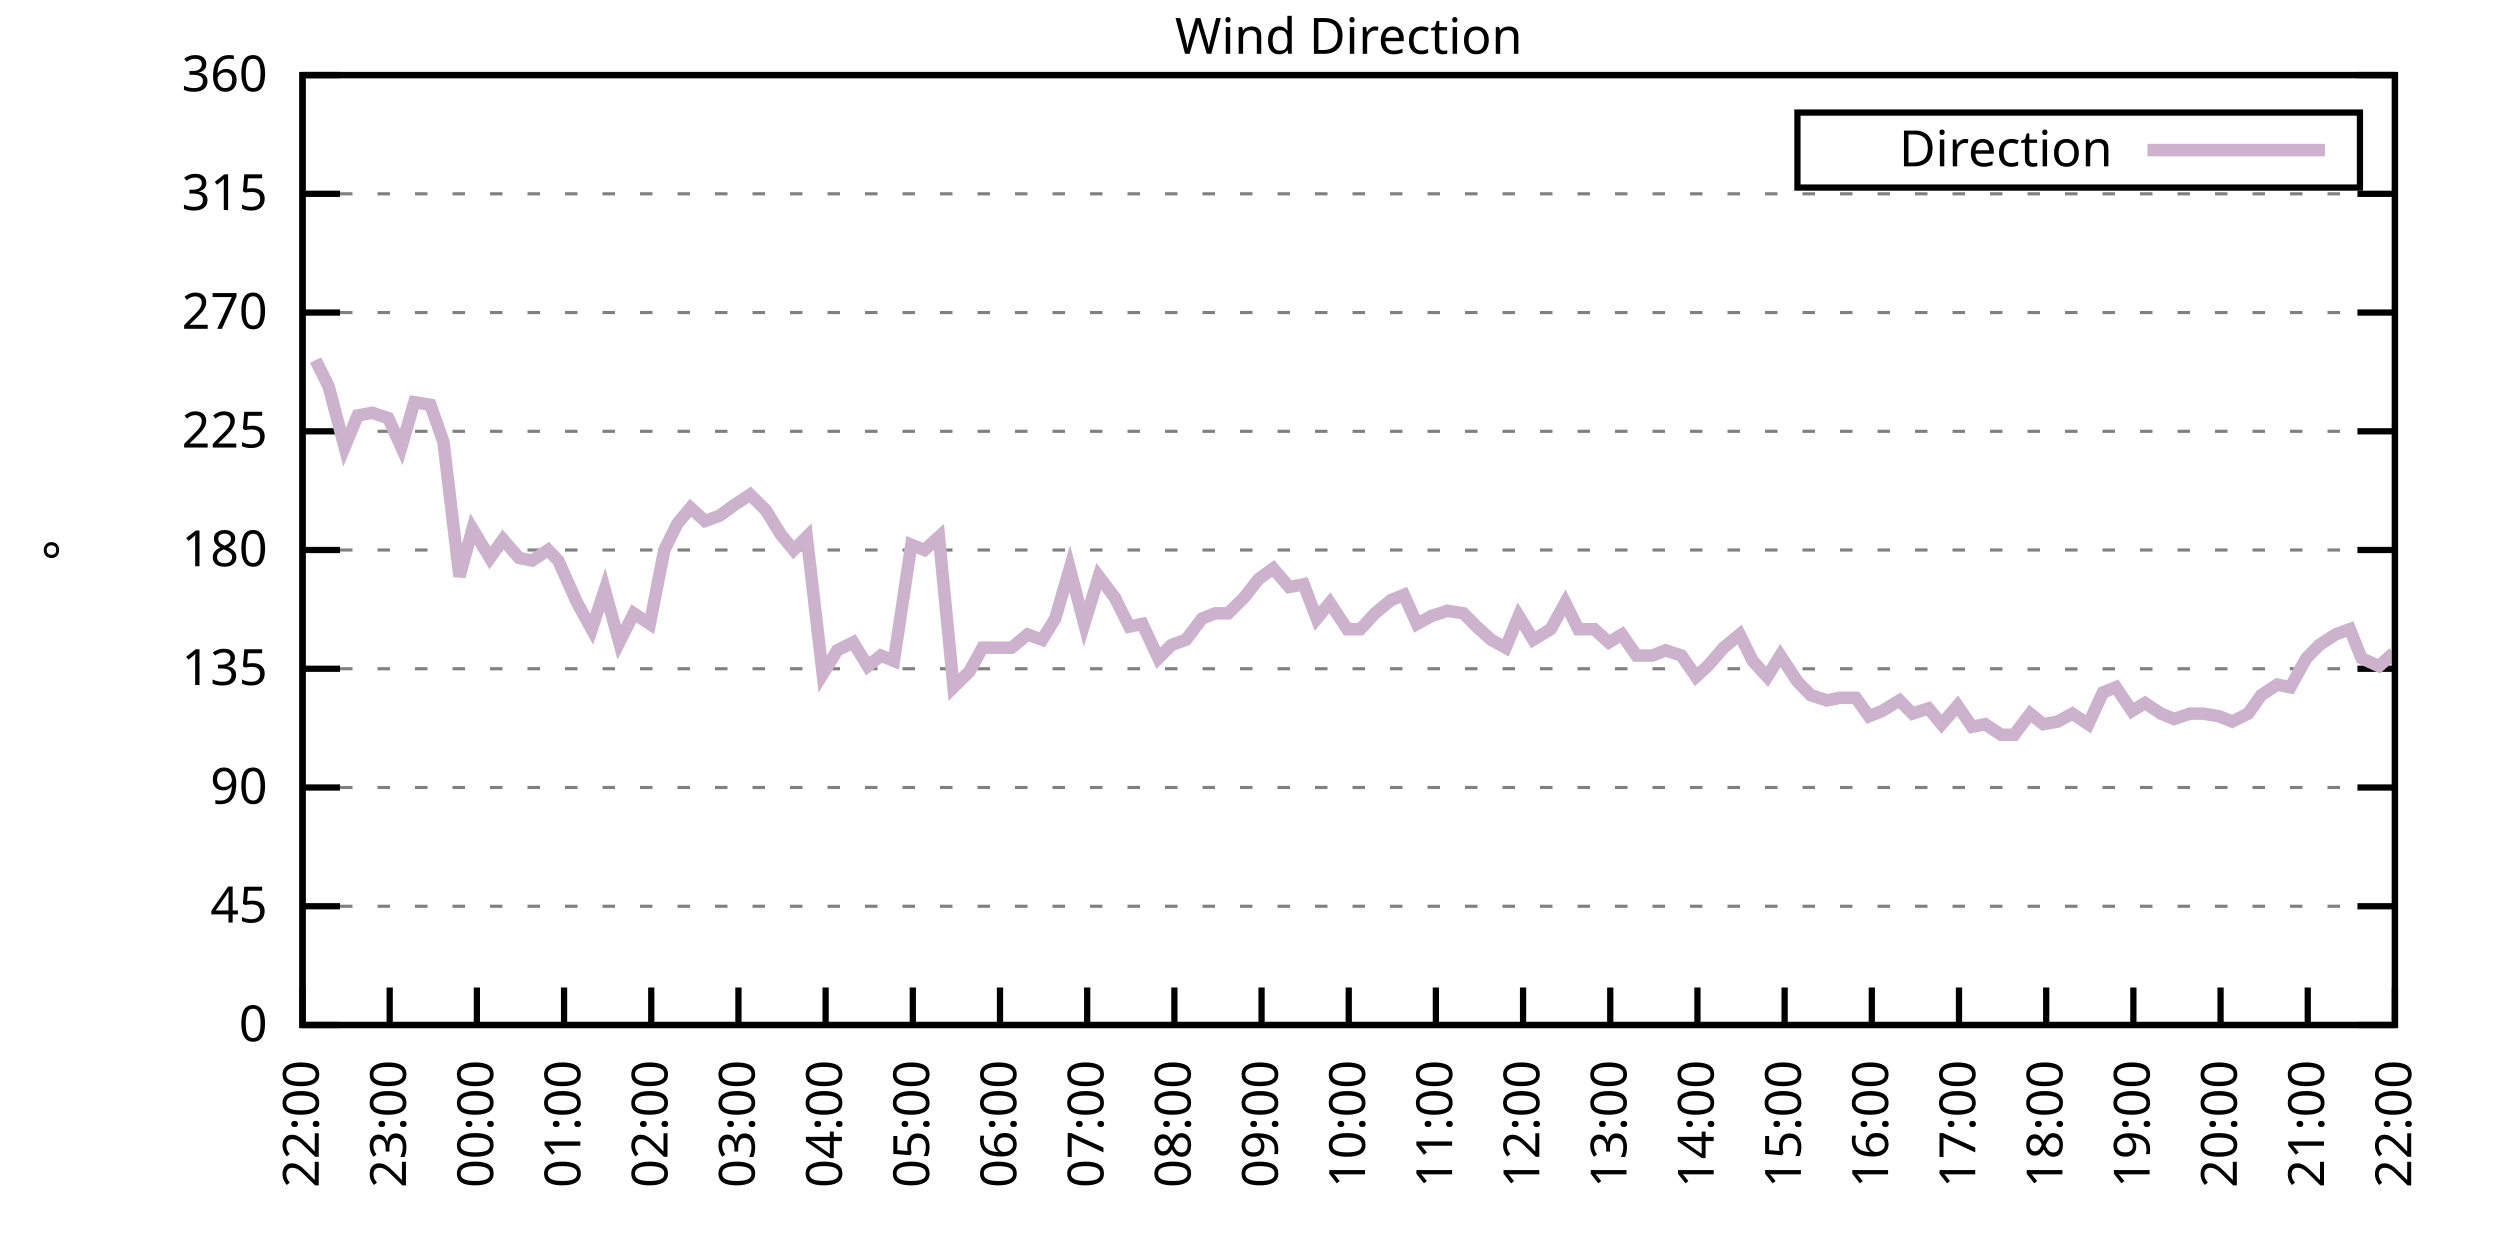
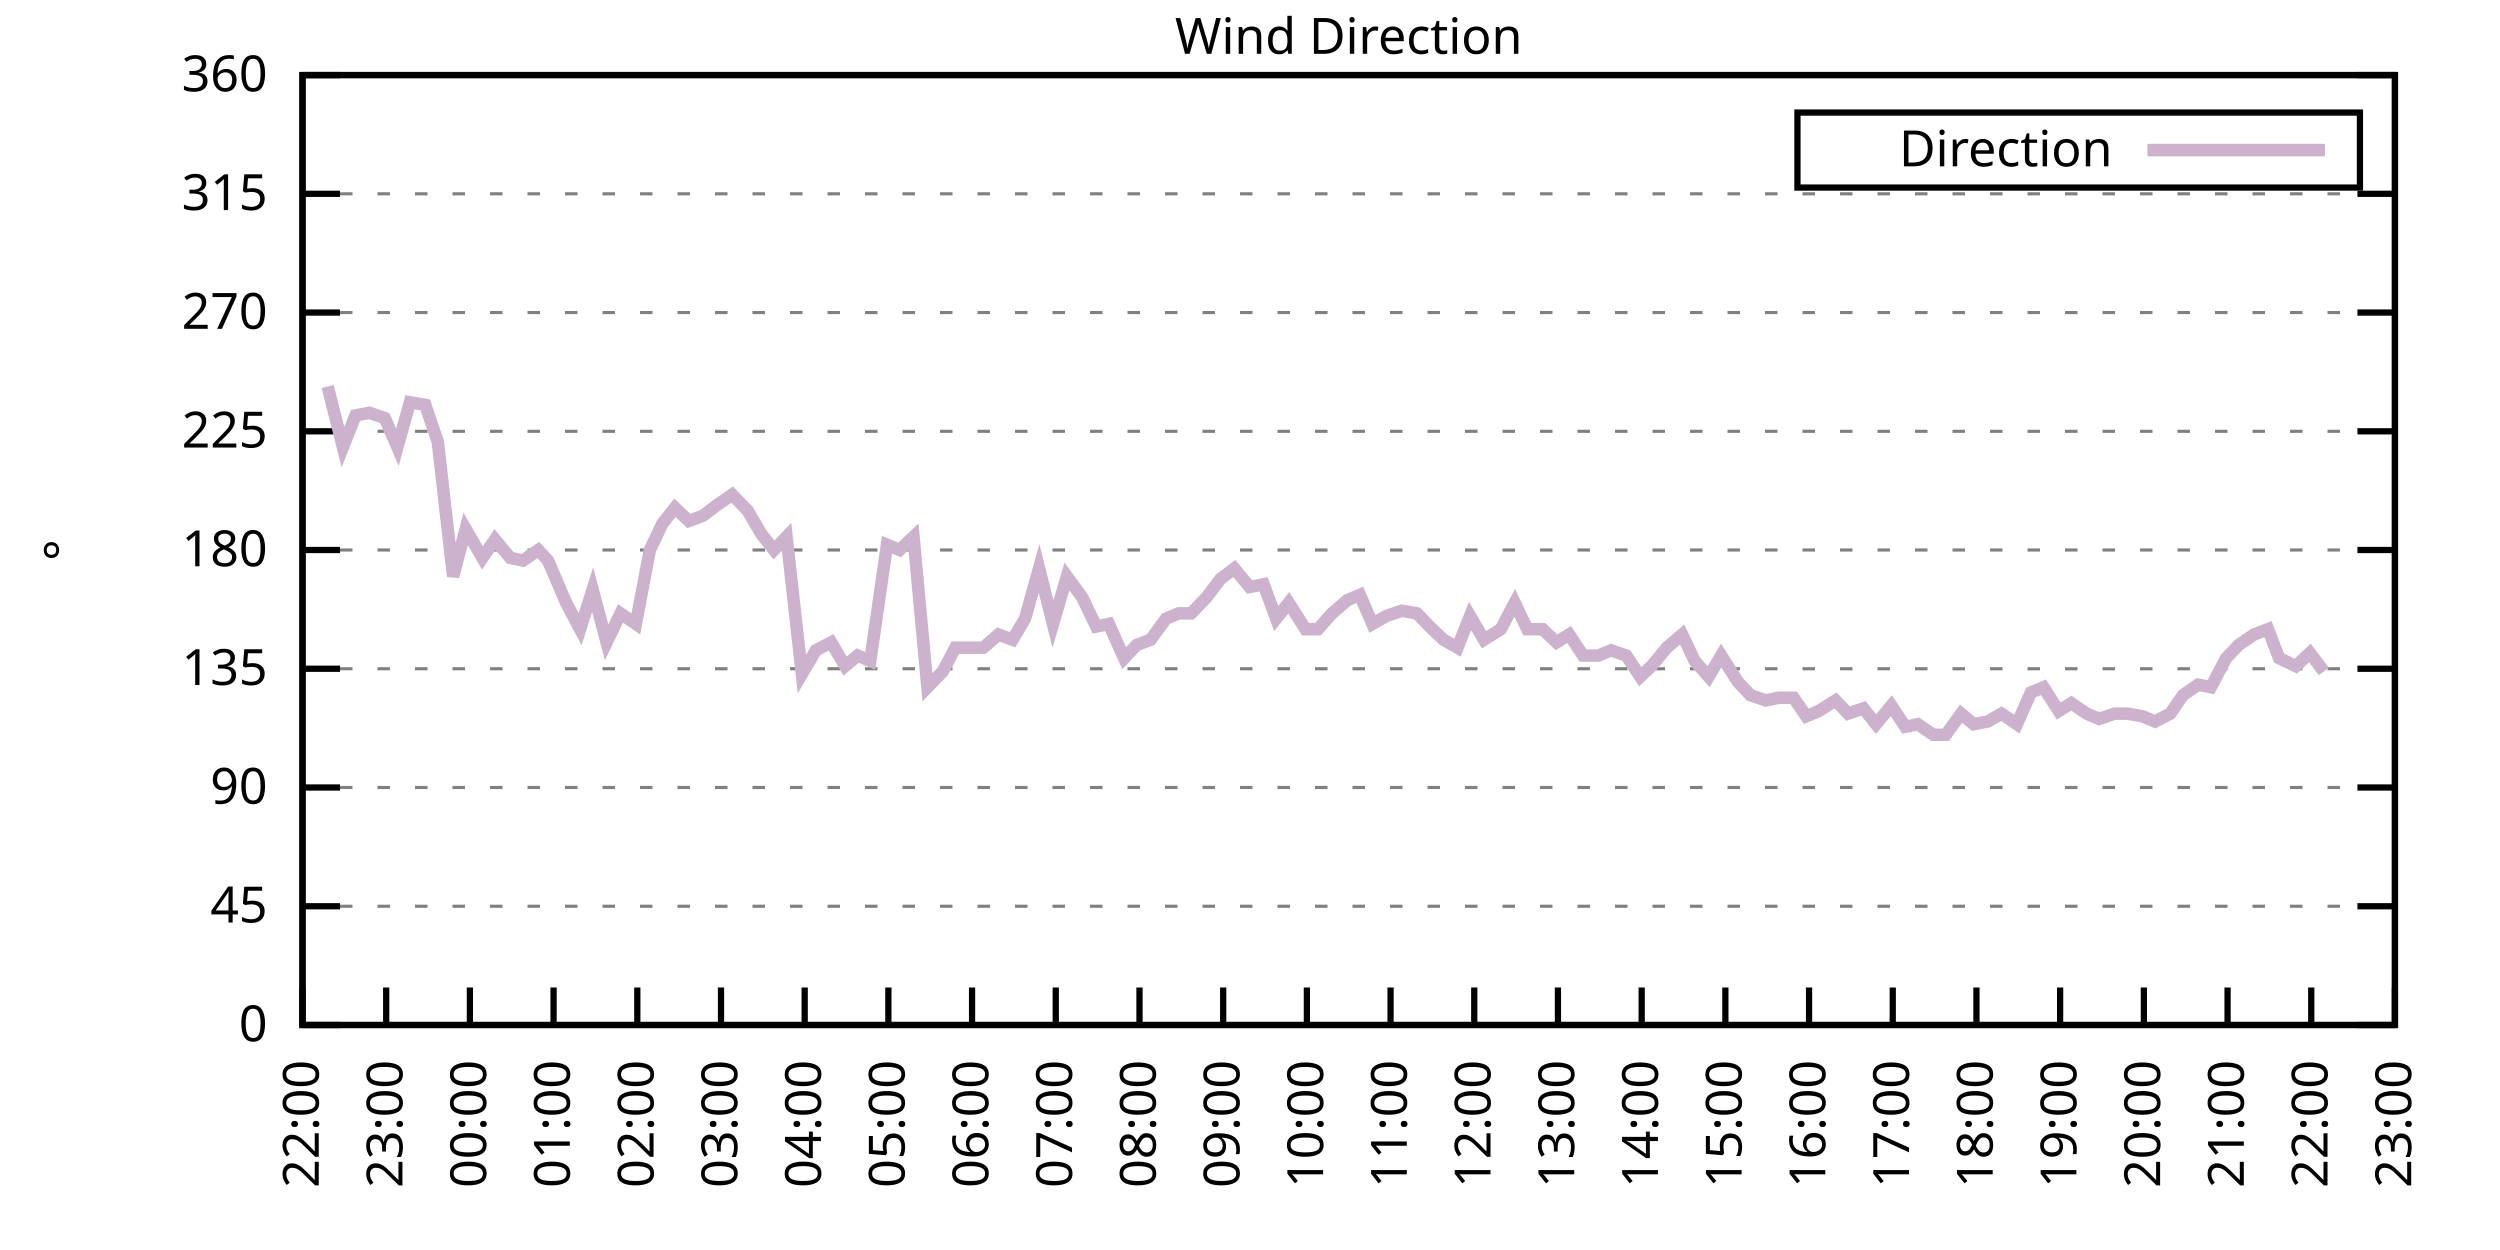
<svg xmlns="http://www.w3.org/2000/svg" xmlns:xlink="http://www.w3.org/1999/xlink" width="400" height="200" viewBox="0 0 400 200">
  <g id="gnuplot_canvas">
    <rect x="0" y="0" width="400" height="200" fill="none" />
    <defs>
      <circle id="gpDot" r="0.5" stroke-width="0.5" stroke="currentColor" />
      <path id="gpPt0" stroke-width="0.333" stroke="currentColor" d="M-1,0 h2 M0,-1 v2" />
      <path id="gpPt1" stroke-width="0.333" stroke="currentColor" d="M-1,-1 L1,1 M1,-1 L-1,1" />
      <path id="gpPt2" stroke-width="0.333" stroke="currentColor" d="M-1,0 L1,0 M0,-1 L0,1 M-1,-1 L1,1 M-1,1 L1,-1" />
      <rect id="gpPt3" stroke-width="0.333" stroke="currentColor" x="-1" y="-1" width="2" height="2" />
      <rect id="gpPt4" stroke-width="0.333" stroke="currentColor" fill="currentColor" x="-1" y="-1" width="2" height="2" />
      <circle id="gpPt5" stroke-width="0.333" stroke="currentColor" cx="0" cy="0" r="1" />
      <use xlink:href="#gpPt5" id="gpPt6" fill="currentColor" stroke="none" />
      <path id="gpPt7" stroke-width="0.333" stroke="currentColor" d="M0,-1.33 L-1.33,0.67 L1.33,0.67 z" />
      <use xlink:href="#gpPt7" id="gpPt8" fill="currentColor" stroke="none" />
      <use xlink:href="#gpPt7" id="gpPt9" stroke="currentColor" transform="rotate(180)" />
      <use xlink:href="#gpPt9" id="gpPt10" fill="currentColor" stroke="none" />
      <use xlink:href="#gpPt3" id="gpPt11" stroke="currentColor" transform="rotate(45)" />
      <use xlink:href="#gpPt11" id="gpPt12" fill="currentColor" stroke="none" />
      <path id="gpPt13" stroke-width="0.333" stroke="currentColor" d="M0,1.330 L1.265,0.411 L0.782,-1.067 L-0.782,-1.076 L-1.265,0.411 z" />
      <use xlink:href="#gpPt13" id="gpPt14" fill="currentColor" stroke="none" />
      <filter id="textbox" filterUnits="objectBoundingBox" x="0" y="0" height="1" width="1">
        <feFlood flood-color="white" flood-opacity="1" result="bgnd" />
        <feComposite in="SourceGraphic" in2="bgnd" operator="atop" />
      </filter>
      <filter id="greybox" filterUnits="objectBoundingBox" x="0" y="0" height="1" width="1">
        <feFlood flood-color="lightgrey" flood-opacity="1" result="grey" />
        <feComposite in="SourceGraphic" in2="grey" operator="atop" />
      </filter>
    </defs>
    <g fill="none" color="white" stroke="currentColor" stroke-width="1.00" stroke-linecap="butt" stroke-linejoin="miter">
</g>
    <g fill="none" color="black" stroke="currentColor" stroke-width="1.00" stroke-linecap="butt" stroke-linejoin="miter">
      <g stroke="none" shape-rendering="crispEdges">
        <polygon fill="rgb(255, 255, 255)" points="48.40,164.00 383.18,164.00 383.18,12.02 48.40,12.02 " />
      </g>
    </g>
    <g fill="none" color="black" stroke="currentColor" stroke-width="1.00" stroke-linecap="butt" stroke-linejoin="miter">
</g>
    <g fill="none" color="black" stroke="black" stroke-width="0.50" stroke-linecap="butt" stroke-linejoin="miter">
</g>
    <g fill="none" color="gray" stroke="currentColor" stroke-width="0.50" stroke-linecap="butt" stroke-linejoin="miter">
      <path stroke="gray" stroke-dasharray="2,4" class="gridline" d="M48.40,164.00 L383.19,164.00  " />
    </g>
    <g fill="none" color="gray" stroke="gray" stroke-width="1.00" stroke-linecap="butt" stroke-linejoin="miter">
</g>
    <g fill="none" color="black" stroke="currentColor" stroke-width="1.00" stroke-linecap="butt" stroke-linejoin="miter">
      <path stroke="black" d="M48.40,164.00 L54.40,164.00 M383.19,164.00 L377.19,164.00  " />
      <g transform="translate(42.80,166.60)" stroke="none" fill="black" font-family="Sans" font-size="8.00" text-anchor="end">
        <text>
          <tspan font-family="Sans"> 0</tspan>
        </text>
      </g>
    </g>
    <g fill="none" color="black" stroke="currentColor" stroke-width="1.00" stroke-linecap="butt" stroke-linejoin="miter">
</g>
    <g fill="none" color="black" stroke="black" stroke-width="0.50" stroke-linecap="butt" stroke-linejoin="miter">
</g>
    <g fill="none" color="gray" stroke="currentColor" stroke-width="0.50" stroke-linecap="butt" stroke-linejoin="miter">
      <path stroke="gray" stroke-dasharray="2,4" class="gridline" d="M48.40,145.00 L383.19,145.00  " />
    </g>
    <g fill="none" color="gray" stroke="gray" stroke-width="1.00" stroke-linecap="butt" stroke-linejoin="miter">
</g>
    <g fill="none" color="black" stroke="currentColor" stroke-width="1.00" stroke-linecap="butt" stroke-linejoin="miter">
      <path stroke="black" d="M48.40,145.00 L54.40,145.00 M383.19,145.00 L377.19,145.00  " />
      <g transform="translate(42.80,147.60)" stroke="none" fill="black" font-family="Sans" font-size="8.00" text-anchor="end">
        <text>
          <tspan font-family="Sans"> 45</tspan>
        </text>
      </g>
    </g>
    <g fill="none" color="black" stroke="currentColor" stroke-width="1.00" stroke-linecap="butt" stroke-linejoin="miter">
</g>
    <g fill="none" color="black" stroke="black" stroke-width="0.50" stroke-linecap="butt" stroke-linejoin="miter">
</g>
    <g fill="none" color="gray" stroke="currentColor" stroke-width="0.50" stroke-linecap="butt" stroke-linejoin="miter">
      <path stroke="gray" stroke-dasharray="2,4" class="gridline" d="M48.40,126.00 L383.19,126.00  " />
    </g>
    <g fill="none" color="gray" stroke="gray" stroke-width="1.00" stroke-linecap="butt" stroke-linejoin="miter">
</g>
    <g fill="none" color="black" stroke="currentColor" stroke-width="1.00" stroke-linecap="butt" stroke-linejoin="miter">
      <path stroke="black" d="M48.40,126.00 L54.40,126.00 M383.19,126.00 L377.19,126.00  " />
      <g transform="translate(42.80,128.60)" stroke="none" fill="black" font-family="Sans" font-size="8.00" text-anchor="end">
        <text>
          <tspan font-family="Sans"> 90</tspan>
        </text>
      </g>
    </g>
    <g fill="none" color="black" stroke="currentColor" stroke-width="1.00" stroke-linecap="butt" stroke-linejoin="miter">
</g>
    <g fill="none" color="black" stroke="black" stroke-width="0.50" stroke-linecap="butt" stroke-linejoin="miter">
</g>
    <g fill="none" color="gray" stroke="currentColor" stroke-width="0.50" stroke-linecap="butt" stroke-linejoin="miter">
      <path stroke="gray" stroke-dasharray="2,4" class="gridline" d="M48.40,107.00 L383.19,107.00  " />
    </g>
    <g fill="none" color="gray" stroke="gray" stroke-width="1.00" stroke-linecap="butt" stroke-linejoin="miter">
</g>
    <g fill="none" color="black" stroke="currentColor" stroke-width="1.00" stroke-linecap="butt" stroke-linejoin="miter">
      <path stroke="black" d="M48.40,107.00 L54.40,107.00 M383.19,107.00 L377.19,107.00  " />
      <g transform="translate(42.80,109.60)" stroke="none" fill="black" font-family="Sans" font-size="8.00" text-anchor="end">
        <text>
          <tspan font-family="Sans"> 135</tspan>
        </text>
      </g>
    </g>
    <g fill="none" color="black" stroke="currentColor" stroke-width="1.00" stroke-linecap="butt" stroke-linejoin="miter">
</g>
    <g fill="none" color="black" stroke="black" stroke-width="0.50" stroke-linecap="butt" stroke-linejoin="miter">
</g>
    <g fill="none" color="gray" stroke="currentColor" stroke-width="0.50" stroke-linecap="butt" stroke-linejoin="miter">
      <path stroke="gray" stroke-dasharray="2,4" class="gridline" d="M48.40,88.00 L383.19,88.00  " />
    </g>
    <g fill="none" color="gray" stroke="gray" stroke-width="1.00" stroke-linecap="butt" stroke-linejoin="miter">
</g>
    <g fill="none" color="black" stroke="currentColor" stroke-width="1.00" stroke-linecap="butt" stroke-linejoin="miter">
      <path stroke="black" d="M48.40,88.00 L54.40,88.00 M383.19,88.00 L377.19,88.00  " />
      <g transform="translate(42.80,90.60)" stroke="none" fill="black" font-family="Sans" font-size="8.00" text-anchor="end">
        <text>
          <tspan font-family="Sans"> 180</tspan>
        </text>
      </g>
    </g>
    <g fill="none" color="black" stroke="currentColor" stroke-width="1.00" stroke-linecap="butt" stroke-linejoin="miter">
</g>
    <g fill="none" color="black" stroke="black" stroke-width="0.50" stroke-linecap="butt" stroke-linejoin="miter">
</g>
    <g fill="none" color="gray" stroke="currentColor" stroke-width="0.50" stroke-linecap="butt" stroke-linejoin="miter">
      <path stroke="gray" stroke-dasharray="2,4" class="gridline" d="M48.40,69.01 L383.19,69.01  " />
    </g>
    <g fill="none" color="gray" stroke="gray" stroke-width="1.00" stroke-linecap="butt" stroke-linejoin="miter">
</g>
    <g fill="none" color="black" stroke="currentColor" stroke-width="1.00" stroke-linecap="butt" stroke-linejoin="miter">
      <path stroke="black" d="M48.40,69.01 L54.40,69.01 M383.19,69.01 L377.19,69.01  " />
      <g transform="translate(42.80,71.61)" stroke="none" fill="black" font-family="Sans" font-size="8.00" text-anchor="end">
        <text>
          <tspan font-family="Sans"> 225</tspan>
        </text>
      </g>
    </g>
    <g fill="none" color="black" stroke="currentColor" stroke-width="1.00" stroke-linecap="butt" stroke-linejoin="miter">
</g>
    <g fill="none" color="black" stroke="black" stroke-width="0.50" stroke-linecap="butt" stroke-linejoin="miter">
</g>
    <g fill="none" color="gray" stroke="currentColor" stroke-width="0.50" stroke-linecap="butt" stroke-linejoin="miter">
      <path stroke="gray" stroke-dasharray="2,4" class="gridline" d="M48.40,50.01 L383.19,50.01  " />
    </g>
    <g fill="none" color="gray" stroke="gray" stroke-width="1.00" stroke-linecap="butt" stroke-linejoin="miter">
</g>
    <g fill="none" color="black" stroke="currentColor" stroke-width="1.00" stroke-linecap="butt" stroke-linejoin="miter">
      <path stroke="black" d="M48.40,50.01 L54.40,50.01 M383.19,50.01 L377.19,50.01  " />
      <g transform="translate(42.80,52.61)" stroke="none" fill="black" font-family="Sans" font-size="8.00" text-anchor="end">
        <text>
          <tspan font-family="Sans"> 270</tspan>
        </text>
      </g>
    </g>
    <g fill="none" color="black" stroke="currentColor" stroke-width="1.00" stroke-linecap="butt" stroke-linejoin="miter">
</g>
    <g fill="none" color="black" stroke="black" stroke-width="0.50" stroke-linecap="butt" stroke-linejoin="miter">
</g>
    <g fill="none" color="gray" stroke="currentColor" stroke-width="0.50" stroke-linecap="butt" stroke-linejoin="miter">
      <path stroke="gray" stroke-dasharray="2,4" class="gridline" d="M48.40,31.01 L383.19,31.01  " />
    </g>
    <g fill="none" color="gray" stroke="gray" stroke-width="1.00" stroke-linecap="butt" stroke-linejoin="miter">
</g>
    <g fill="none" color="black" stroke="currentColor" stroke-width="1.00" stroke-linecap="butt" stroke-linejoin="miter">
      <path stroke="black" d="M48.40,31.01 L54.40,31.01 M383.19,31.01 L377.19,31.01  " />
      <g transform="translate(42.80,33.61)" stroke="none" fill="black" font-family="Sans" font-size="8.00" text-anchor="end">
        <text>
          <tspan font-family="Sans"> 315</tspan>
        </text>
      </g>
    </g>
    <g fill="none" color="black" stroke="currentColor" stroke-width="1.00" stroke-linecap="butt" stroke-linejoin="miter">
</g>
    <g fill="none" color="black" stroke="black" stroke-width="0.50" stroke-linecap="butt" stroke-linejoin="miter">
</g>
    <g fill="none" color="gray" stroke="currentColor" stroke-width="0.50" stroke-linecap="butt" stroke-linejoin="miter">
      <path stroke="gray" stroke-dasharray="2,4" class="gridline" d="M48.40,12.01 L383.19,12.01  " />
    </g>
    <g fill="none" color="gray" stroke="gray" stroke-width="1.00" stroke-linecap="butt" stroke-linejoin="miter">
</g>
    <g fill="none" color="black" stroke="currentColor" stroke-width="1.00" stroke-linecap="butt" stroke-linejoin="miter">
      <path stroke="black" d="M48.40,12.01 L54.40,12.01 M383.19,12.01 L377.19,12.01  " />
      <g transform="translate(42.80,14.61)" stroke="none" fill="black" font-family="Sans" font-size="8.00" text-anchor="end">
        <text>
          <tspan font-family="Sans"> 360</tspan>
        </text>
      </g>
    </g>
    <g fill="none" color="black" stroke="currentColor" stroke-width="1.00" stroke-linecap="butt" stroke-linejoin="miter">
      <path stroke="black" d="M48.40,164.00 L48.40,158.00  " />
      <g transform="translate(51.00,169.60) rotate(270.00)" stroke="none" fill="black" font-family="Sans" font-size="8.00" text-anchor="end">
        <text>
          <tspan font-family="Sans">22:00</tspan>
        </text>
      </g>
    </g>
    <g fill="none" color="black" stroke="currentColor" stroke-width="1.00" stroke-linecap="butt" stroke-linejoin="miter">
-       <path stroke="black" d="M62.35,164.00 L62.35,158.00  " />
-       <g transform="translate(64.95,169.60) rotate(270.00)" stroke="none" fill="black" font-family="Sans" font-size="8.00" text-anchor="end">
+       <path stroke="black" d="M61.79,164.00 L61.79,158.00  " />
+       <g transform="translate(64.39,169.60) rotate(270.00)" stroke="none" fill="black" font-family="Sans" font-size="8.00" text-anchor="end">
        <text>
          <tspan font-family="Sans">23:00</tspan>
        </text>
      </g>
    </g>
    <g fill="none" color="black" stroke="currentColor" stroke-width="1.00" stroke-linecap="butt" stroke-linejoin="miter">
-       <path stroke="black" d="M76.30,164.00 L76.30,158.00  " />
-       <g transform="translate(78.90,169.60) rotate(270.00)" stroke="none" fill="black" font-family="Sans" font-size="8.00" text-anchor="end">
+       <path stroke="black" d="M75.18,164.00 L75.18,158.00  " />
+       <g transform="translate(77.78,169.60) rotate(270.00)" stroke="none" fill="black" font-family="Sans" font-size="8.00" text-anchor="end">
        <text>
          <tspan font-family="Sans">00:00</tspan>
        </text>
      </g>
    </g>
    <g fill="none" color="black" stroke="currentColor" stroke-width="1.00" stroke-linecap="butt" stroke-linejoin="miter">
-       <path stroke="black" d="M90.25,164.00 L90.25,158.00  " />
-       <g transform="translate(92.85,169.60) rotate(270.00)" stroke="none" fill="black" font-family="Sans" font-size="8.00" text-anchor="end">
+       <path stroke="black" d="M88.57,164.00 L88.57,158.00  " />
+       <g transform="translate(91.17,169.60) rotate(270.00)" stroke="none" fill="black" font-family="Sans" font-size="8.00" text-anchor="end">
        <text>
          <tspan font-family="Sans">01:00</tspan>
        </text>
      </g>
    </g>
    <g fill="none" color="black" stroke="currentColor" stroke-width="1.00" stroke-linecap="butt" stroke-linejoin="miter">
-       <path stroke="black" d="M104.20,164.00 L104.20,158.00  " />
-       <g transform="translate(106.80,169.60) rotate(270.00)" stroke="none" fill="black" font-family="Sans" font-size="8.00" text-anchor="end">
+       <path stroke="black" d="M101.97,164.00 L101.97,158.00  " />
+       <g transform="translate(104.57,169.60) rotate(270.00)" stroke="none" fill="black" font-family="Sans" font-size="8.00" text-anchor="end">
        <text>
          <tspan font-family="Sans">02:00</tspan>
        </text>
      </g>
    </g>
    <g fill="none" color="black" stroke="currentColor" stroke-width="1.00" stroke-linecap="butt" stroke-linejoin="miter">
-       <path stroke="black" d="M118.15,164.00 L118.15,158.00  " />
-       <g transform="translate(120.75,169.60) rotate(270.00)" stroke="none" fill="black" font-family="Sans" font-size="8.00" text-anchor="end">
+       <path stroke="black" d="M115.36,164.00 L115.36,158.00  " />
+       <g transform="translate(117.96,169.60) rotate(270.00)" stroke="none" fill="black" font-family="Sans" font-size="8.00" text-anchor="end">
        <text>
          <tspan font-family="Sans">03:00</tspan>
        </text>
      </g>
    </g>
    <g fill="none" color="black" stroke="currentColor" stroke-width="1.00" stroke-linecap="butt" stroke-linejoin="miter">
-       <path stroke="black" d="M132.10,164.00 L132.10,158.00  " />
-       <g transform="translate(134.70,169.60) rotate(270.00)" stroke="none" fill="black" font-family="Sans" font-size="8.00" text-anchor="end">
+       <path stroke="black" d="M128.75,164.00 L128.75,158.00  " />
+       <g transform="translate(131.35,169.60) rotate(270.00)" stroke="none" fill="black" font-family="Sans" font-size="8.00" text-anchor="end">
        <text>
          <tspan font-family="Sans">04:00</tspan>
        </text>
      </g>
    </g>
    <g fill="none" color="black" stroke="currentColor" stroke-width="1.00" stroke-linecap="butt" stroke-linejoin="miter">
-       <path stroke="black" d="M146.05,164.00 L146.05,158.00  " />
-       <g transform="translate(148.65,169.60) rotate(270.00)" stroke="none" fill="black" font-family="Sans" font-size="8.00" text-anchor="end">
+       <path stroke="black" d="M142.14,164.00 L142.14,158.00  " />
+       <g transform="translate(144.74,169.60) rotate(270.00)" stroke="none" fill="black" font-family="Sans" font-size="8.00" text-anchor="end">
        <text>
          <tspan font-family="Sans">05:00</tspan>
        </text>
      </g>
    </g>
    <g fill="none" color="black" stroke="currentColor" stroke-width="1.00" stroke-linecap="butt" stroke-linejoin="miter">
-       <path stroke="black" d="M160.00,164.00 L160.00,158.00  " />
-       <g transform="translate(162.60,169.60) rotate(270.00)" stroke="none" fill="black" font-family="Sans" font-size="8.00" text-anchor="end">
+       <path stroke="black" d="M155.53,164.00 L155.53,158.00  " />
+       <g transform="translate(158.13,169.60) rotate(270.00)" stroke="none" fill="black" font-family="Sans" font-size="8.00" text-anchor="end">
        <text>
          <tspan font-family="Sans">06:00</tspan>
        </text>
      </g>
    </g>
    <g fill="none" color="black" stroke="currentColor" stroke-width="1.00" stroke-linecap="butt" stroke-linejoin="miter">
-       <path stroke="black" d="M173.95,164.00 L173.95,158.00  " />
-       <g transform="translate(176.55,169.60) rotate(270.00)" stroke="none" fill="black" font-family="Sans" font-size="8.00" text-anchor="end">
+       <path stroke="black" d="M168.92,164.00 L168.92,158.00  " />
+       <g transform="translate(171.52,169.60) rotate(270.00)" stroke="none" fill="black" font-family="Sans" font-size="8.00" text-anchor="end">
        <text>
          <tspan font-family="Sans">07:00</tspan>
        </text>
      </g>
    </g>
    <g fill="none" color="black" stroke="currentColor" stroke-width="1.00" stroke-linecap="butt" stroke-linejoin="miter">
-       <path stroke="black" d="M187.90,164.00 L187.90,158.00  " />
-       <g transform="translate(190.50,169.60) rotate(270.00)" stroke="none" fill="black" font-family="Sans" font-size="8.00" text-anchor="end">
+       <path stroke="black" d="M182.32,164.00 L182.32,158.00  " />
+       <g transform="translate(184.92,169.60) rotate(270.00)" stroke="none" fill="black" font-family="Sans" font-size="8.00" text-anchor="end">
        <text>
          <tspan font-family="Sans">08:00</tspan>
        </text>
      </g>
    </g>
    <g fill="none" color="black" stroke="currentColor" stroke-width="1.00" stroke-linecap="butt" stroke-linejoin="miter">
-       <path stroke="black" d="M201.85,164.00 L201.85,158.00  " />
-       <g transform="translate(204.45,169.60) rotate(270.00)" stroke="none" fill="black" font-family="Sans" font-size="8.00" text-anchor="end">
+       <path stroke="black" d="M195.71,164.00 L195.71,158.00  " />
+       <g transform="translate(198.31,169.60) rotate(270.00)" stroke="none" fill="black" font-family="Sans" font-size="8.00" text-anchor="end">
        <text>
          <tspan font-family="Sans">09:00</tspan>
        </text>
      </g>
    </g>
    <g fill="none" color="black" stroke="currentColor" stroke-width="1.00" stroke-linecap="butt" stroke-linejoin="miter">
-       <path stroke="black" d="M215.80,164.00 L215.80,158.00  " />
-       <g transform="translate(218.40,169.60) rotate(270.00)" stroke="none" fill="black" font-family="Sans" font-size="8.00" text-anchor="end">
+       <path stroke="black" d="M209.10,164.00 L209.10,158.00  " />
+       <g transform="translate(211.70,169.60) rotate(270.00)" stroke="none" fill="black" font-family="Sans" font-size="8.00" text-anchor="end">
        <text>
          <tspan font-family="Sans">10:00</tspan>
        </text>
      </g>
    </g>
    <g fill="none" color="black" stroke="currentColor" stroke-width="1.00" stroke-linecap="butt" stroke-linejoin="miter">
-       <path stroke="black" d="M229.74,164.00 L229.74,158.00  " />
-       <g transform="translate(232.34,169.60) rotate(270.00)" stroke="none" fill="black" font-family="Sans" font-size="8.00" text-anchor="end">
+       <path stroke="black" d="M222.49,164.00 L222.49,158.00  " />
+       <g transform="translate(225.09,169.60) rotate(270.00)" stroke="none" fill="black" font-family="Sans" font-size="8.00" text-anchor="end">
        <text>
          <tspan font-family="Sans">11:00</tspan>
        </text>
      </g>
    </g>
    <g fill="none" color="black" stroke="currentColor" stroke-width="1.00" stroke-linecap="butt" stroke-linejoin="miter">
-       <path stroke="black" d="M243.69,164.00 L243.69,158.00  " />
-       <g transform="translate(246.29,169.60) rotate(270.00)" stroke="none" fill="black" font-family="Sans" font-size="8.00" text-anchor="end">
+       <path stroke="black" d="M235.88,164.00 L235.88,158.00  " />
+       <g transform="translate(238.48,169.60) rotate(270.00)" stroke="none" fill="black" font-family="Sans" font-size="8.00" text-anchor="end">
        <text>
          <tspan font-family="Sans">12:00</tspan>
        </text>
      </g>
    </g>
    <g fill="none" color="black" stroke="currentColor" stroke-width="1.00" stroke-linecap="butt" stroke-linejoin="miter">
-       <path stroke="black" d="M257.64,164.00 L257.64,158.00  " />
-       <g transform="translate(260.24,169.60) rotate(270.00)" stroke="none" fill="black" font-family="Sans" font-size="8.00" text-anchor="end">
+       <path stroke="black" d="M249.27,164.00 L249.27,158.00  " />
+       <g transform="translate(251.87,169.60) rotate(270.00)" stroke="none" fill="black" font-family="Sans" font-size="8.00" text-anchor="end">
        <text>
          <tspan font-family="Sans">13:00</tspan>
        </text>
      </g>
    </g>
    <g fill="none" color="black" stroke="currentColor" stroke-width="1.00" stroke-linecap="butt" stroke-linejoin="miter">
-       <path stroke="black" d="M271.59,164.00 L271.59,158.00  " />
-       <g transform="translate(274.19,169.60) rotate(270.00)" stroke="none" fill="black" font-family="Sans" font-size="8.00" text-anchor="end">
+       <path stroke="black" d="M262.67,164.00 L262.67,158.00  " />
+       <g transform="translate(265.27,169.60) rotate(270.00)" stroke="none" fill="black" font-family="Sans" font-size="8.00" text-anchor="end">
        <text>
          <tspan font-family="Sans">14:00</tspan>
        </text>
      </g>
    </g>
    <g fill="none" color="black" stroke="currentColor" stroke-width="1.00" stroke-linecap="butt" stroke-linejoin="miter">
-       <path stroke="black" d="M285.54,164.00 L285.54,158.00  " />
-       <g transform="translate(288.14,169.60) rotate(270.00)" stroke="none" fill="black" font-family="Sans" font-size="8.00" text-anchor="end">
+       <path stroke="black" d="M276.06,164.00 L276.06,158.00  " />
+       <g transform="translate(278.66,169.60) rotate(270.00)" stroke="none" fill="black" font-family="Sans" font-size="8.00" text-anchor="end">
        <text>
          <tspan font-family="Sans">15:00</tspan>
        </text>
      </g>
    </g>
    <g fill="none" color="black" stroke="currentColor" stroke-width="1.00" stroke-linecap="butt" stroke-linejoin="miter">
-       <path stroke="black" d="M299.49,164.00 L299.49,158.00  " />
-       <g transform="translate(302.09,169.60) rotate(270.00)" stroke="none" fill="black" font-family="Sans" font-size="8.00" text-anchor="end">
+       <path stroke="black" d="M289.45,164.00 L289.45,158.00  " />
+       <g transform="translate(292.05,169.60) rotate(270.00)" stroke="none" fill="black" font-family="Sans" font-size="8.00" text-anchor="end">
        <text>
          <tspan font-family="Sans">16:00</tspan>
        </text>
      </g>
    </g>
    <g fill="none" color="black" stroke="currentColor" stroke-width="1.00" stroke-linecap="butt" stroke-linejoin="miter">
-       <path stroke="black" d="M313.44,164.00 L313.44,158.00  " />
-       <g transform="translate(316.04,169.60) rotate(270.00)" stroke="none" fill="black" font-family="Sans" font-size="8.00" text-anchor="end">
+       <path stroke="black" d="M302.84,164.00 L302.84,158.00  " />
+       <g transform="translate(305.44,169.60) rotate(270.00)" stroke="none" fill="black" font-family="Sans" font-size="8.00" text-anchor="end">
        <text>
          <tspan font-family="Sans">17:00</tspan>
        </text>
      </g>
    </g>
    <g fill="none" color="black" stroke="currentColor" stroke-width="1.00" stroke-linecap="butt" stroke-linejoin="miter">
-       <path stroke="black" d="M327.39,164.00 L327.39,158.00  " />
-       <g transform="translate(329.99,169.60) rotate(270.00)" stroke="none" fill="black" font-family="Sans" font-size="8.00" text-anchor="end">
+       <path stroke="black" d="M316.23,164.00 L316.23,158.00  " />
+       <g transform="translate(318.83,169.60) rotate(270.00)" stroke="none" fill="black" font-family="Sans" font-size="8.00" text-anchor="end">
        <text>
          <tspan font-family="Sans">18:00</tspan>
        </text>
      </g>
    </g>
    <g fill="none" color="black" stroke="currentColor" stroke-width="1.00" stroke-linecap="butt" stroke-linejoin="miter">
-       <path stroke="black" d="M341.34,164.00 L341.34,158.00  " />
-       <g transform="translate(343.94,169.60) rotate(270.00)" stroke="none" fill="black" font-family="Sans" font-size="8.00" text-anchor="end">
+       <path stroke="black" d="M329.62,164.00 L329.62,158.00  " />
+       <g transform="translate(332.22,169.60) rotate(270.00)" stroke="none" fill="black" font-family="Sans" font-size="8.00" text-anchor="end">
        <text>
          <tspan font-family="Sans">19:00</tspan>
        </text>
      </g>
    </g>
    <g fill="none" color="black" stroke="currentColor" stroke-width="1.00" stroke-linecap="butt" stroke-linejoin="miter">
-       <path stroke="black" d="M355.29,164.00 L355.29,158.00  " />
-       <g transform="translate(357.89,169.60) rotate(270.00)" stroke="none" fill="black" font-family="Sans" font-size="8.00" text-anchor="end">
+       <path stroke="black" d="M343.02,164.00 L343.02,158.00  " />
+       <g transform="translate(345.62,169.60) rotate(270.00)" stroke="none" fill="black" font-family="Sans" font-size="8.00" text-anchor="end">
        <text>
          <tspan font-family="Sans">20:00</tspan>
        </text>
      </g>
    </g>
    <g fill="none" color="black" stroke="currentColor" stroke-width="1.00" stroke-linecap="butt" stroke-linejoin="miter">
-       <path stroke="black" d="M369.24,164.00 L369.24,158.00  " />
-       <g transform="translate(371.84,169.60) rotate(270.00)" stroke="none" fill="black" font-family="Sans" font-size="8.00" text-anchor="end">
+       <path stroke="black" d="M356.41,164.00 L356.41,158.00  " />
+       <g transform="translate(359.01,169.60) rotate(270.00)" stroke="none" fill="black" font-family="Sans" font-size="8.00" text-anchor="end">
        <text>
          <tspan font-family="Sans">21:00</tspan>
+         </text>
+       </g>
+     </g>
+     <g fill="none" color="black" stroke="currentColor" stroke-width="1.00" stroke-linecap="butt" stroke-linejoin="miter">
+       <path stroke="black" d="M369.80,164.00 L369.80,158.00  " />
+       <g transform="translate(372.40,169.60) rotate(270.00)" stroke="none" fill="black" font-family="Sans" font-size="8.00" text-anchor="end">
+         <text>
+           <tspan font-family="Sans">22:00</tspan>
        </text>
      </g>
    </g>
    <g fill="none" color="black" stroke="currentColor" stroke-width="1.00" stroke-linecap="butt" stroke-linejoin="miter">
      <path stroke="black" d="M383.19,164.00 L383.19,158.00  " />
      <g transform="translate(385.79,169.60) rotate(270.00)" stroke="none" fill="black" font-family="Sans" font-size="8.00" text-anchor="end">
        <text>
-           <tspan font-family="Sans">22:00</tspan>
+           <tspan font-family="Sans">23:00</tspan>
        </text>
      </g>
    </g>
    <g fill="none" color="black" stroke="currentColor" stroke-width="1.00" stroke-linecap="butt" stroke-linejoin="miter">
</g>
    <g fill="none" color="black" stroke="currentColor" stroke-width="1.00" stroke-linecap="butt" stroke-linejoin="miter">
      <path stroke="black" d="M48.40,12.01 L48.40,164.00 L383.19,164.00 L383.19,12.01 L48.40,12.01 Z  " />
    </g>
    <g fill="none" color="black" stroke="currentColor" stroke-width="1.00" stroke-linecap="butt" stroke-linejoin="miter">
</g>
    <g fill="none" color="black" stroke="currentColor" stroke-width="1.00" stroke-linecap="butt" stroke-linejoin="miter">
      <path stroke="black" d="M287.59,30.01 L287.59,18.01 L377.59,18.01 L377.59,30.01 L287.59,30.01 Z  " />
    </g>
    <g id="Wind_direction_plot_1">
      <g fill="none" color="white" stroke="black" stroke-width="2.00" stroke-linecap="butt" stroke-linejoin="miter">
</g>
      <g fill="none" color="black" stroke="currentColor" stroke-width="2.00" stroke-linecap="butt" stroke-linejoin="miter">
        <g transform="translate(337.99,26.61)" stroke="none" fill="black" font-family="Sans" font-size="8.00" text-anchor="end">
          <text>
            <tspan font-family="Sans">Direction</tspan>
          </text>
        </g>
      </g>
      <g fill="none" color="black" stroke="currentColor" stroke-width="2.00" stroke-linecap="butt" stroke-linejoin="miter">
-         <path stroke="rgb(204, 178, 204)" d="M343.59,24.01 L371.99,24.01 M50.49,57.61 L52.58,61.83 L55.14,71.54 L57.23,66.47 L59.56,66.05 L62.12,66.90   L64.21,71.54 L66.30,64.36 L68.86,64.78 L70.95,70.70 L73.51,92.23 L75.60,84.63 L78.39,89.27 L80.48,86.32   L83.04,89.27 L85.13,89.69 L87.69,88.00 L89.32,89.69 L92.34,96.45 L94.67,100.67 L96.76,94.34 L99.08,102.78   L101.41,98.14 L103.97,99.83 L106.29,88.00 L108.38,83.78 L110.48,81.25 L112.80,83.36 L115.13,82.52 L117.45,80.83   L120.01,79.14 L122.57,81.67 L124.89,85.47 L126.98,88.00 L129.08,85.89 L131.63,107.85 L133.96,104.05 L136.51,102.78   L138.84,106.58 L140.93,104.89 L143.02,105.74 L145.81,87.16 L147.91,88.00 L150.23,85.89 L152.56,109.96 L155.11,107.43   L157.21,103.63 L159.76,103.63 L161.86,103.63 L164.41,101.52 L166.74,102.36 L168.83,98.98 L171.16,90.96 L173.48,99.83   L175.81,92.23 L178.36,95.60 L180.69,100.25 L182.78,99.83 L185.34,105.31 L187.43,103.20 L189.76,102.36 L192.31,98.98   L194.41,98.14 L196.50,98.14 L199.06,95.60 L201.38,92.65 L203.71,90.96 L206.26,93.92 L208.59,93.49 L210.68,98.98   L212.77,96.45 L215.56,100.67 L217.65,100.67 L219.98,98.14 L222.54,96.03 L224.63,95.18 L226.72,99.83 L229.05,98.56   L231.60,97.72 L234.16,98.14 L236.25,100.25 L238.58,102.36 L240.90,103.63 L243.00,98.56 L245.32,102.36 L248.11,100.67   L250.44,96.45 L252.53,100.67 L255.09,100.67 L257.41,102.78 L259.50,101.52 L261.83,104.89 L264.39,104.89 L266.48,104.05   L269.04,104.89 L271.36,108.27 L273.22,106.58 L275.78,103.63 L278.34,101.52 L280.43,105.74 L282.75,108.27 L284.85,104.89   L287.64,109.11 L289.73,111.23 L292.29,112.07 L294.38,111.65 L296.94,111.65 L299.03,114.60 L301.12,113.76 L303.91,112.07   L306.00,114.18 L308.56,113.34 L310.65,115.87 L313.21,112.91 L315.53,116.29 L317.63,115.87 L320.18,117.56 L322.28,117.56   L324.83,114.18 L326.93,115.87 L329.25,115.45 L331.58,114.18 L334.13,115.87 L336.46,110.80 L338.55,109.96 L341.11,113.76   L343.20,112.49 L345.76,114.18 L347.85,115.03 L350.41,114.18 L352.50,114.18 L355.06,114.60 L357.15,115.45 L359.71,114.18   L361.80,111.23 L364.36,109.54 L366.45,109.96 L369.01,105.31 L371.10,103.20 L373.66,101.52 L375.98,100.67 L377.84,105.31   L380.63,106.58 L382.96,104.47  " />
+         <path stroke="rgb(204, 178, 204)" d="M343.59,24.01 L371.99,24.01 M52.42,61.83 L54.87,71.54 L56.88,66.47 L59.11,66.05 L61.57,66.90 L63.58,71.54   L65.59,64.36 L68.04,64.78 L70.05,70.70 L72.50,92.23 L74.51,84.63 L77.19,89.27 L79.20,86.32 L81.66,89.27   L83.66,89.69 L86.12,88.00 L87.68,89.69 L90.58,96.45 L92.82,100.67 L94.82,94.34 L97.06,102.78 L99.29,98.14   L101.74,99.83 L103.98,88.00 L105.98,83.78 L107.99,81.25 L110.22,83.36 L112.46,82.52 L114.69,80.83 L117.14,79.14   L119.60,81.67 L121.83,85.47 L123.84,88.00 L125.85,85.89 L128.30,107.85 L130.54,104.05 L132.99,102.78 L135.22,106.58   L137.23,104.89 L139.24,105.74 L141.92,87.16 L143.93,88.00 L146.16,85.89 L148.39,109.96 L150.85,107.43 L152.85,103.63   L155.31,103.63 L157.32,103.63 L159.77,101.52 L162.01,102.36 L164.01,98.98 L166.25,90.96 L168.48,99.83 L170.71,92.23   L173.17,95.60 L175.40,100.25 L177.41,99.83 L179.86,105.31 L181.87,103.20 L184.10,102.36 L186.56,98.98 L188.57,98.14   L190.57,98.14 L193.03,95.60 L195.26,92.65 L197.49,90.96 L199.95,93.92 L202.18,93.49 L204.19,98.98 L206.20,96.45   L208.88,100.67 L210.88,100.67 L213.12,98.14 L215.57,96.03 L217.58,95.18 L219.59,99.83 L221.82,98.56 L224.28,97.72   L226.73,98.14 L228.74,100.25 L230.97,102.36 L233.20,103.63 L235.21,98.56 L237.44,102.36 L240.12,100.67 L242.36,96.45   L244.36,100.67 L246.82,100.67 L249.05,102.78 L251.06,101.52 L253.29,104.89 L255.75,104.89 L257.76,104.05 L260.21,104.89   L262.44,108.27 L264.23,106.58 L266.68,103.63 L269.14,101.52 L271.15,105.74 L273.38,108.27 L275.39,104.89 L278.07,109.11   L280.07,111.23 L282.53,112.07 L284.54,111.65 L286.99,111.65 L289.00,114.60 L291.01,113.76 L293.69,112.07 L295.70,114.18   L298.15,113.34 L300.16,115.87 L302.62,112.91 L304.85,116.29 L306.86,115.87 L309.31,117.56 L311.32,117.56 L313.78,114.18   L315.79,115.87 L318.02,115.45 L320.25,114.18 L322.70,115.87 L324.94,110.80 L326.95,109.96 L329.40,113.76 L331.41,112.49   L333.86,114.18 L335.87,115.03 L338.33,114.18 L340.34,114.18 L342.79,114.60 L344.80,115.45 L347.26,114.18 L349.26,111.23   L351.72,109.54 L353.73,109.96 L356.18,105.31 L358.19,103.20 L360.65,101.52 L362.88,100.67 L364.66,105.31 L367.34,106.58   L369.58,104.47 L371.81,107.43  " />
      </g>
    </g>
    <g fill="none" color="black" stroke="currentColor" stroke-width="2.00" stroke-linecap="butt" stroke-linejoin="miter">
</g>
    <g fill="none" color="black" stroke="black" stroke-width="1.00" stroke-linecap="butt" stroke-linejoin="miter">
</g>
    <g fill="none" color="black" stroke="currentColor" stroke-width="1.00" stroke-linecap="butt" stroke-linejoin="miter">
      <path stroke="black" d="M48.40,12.01 L48.40,164.00 L383.19,164.00 L383.19,12.01 L48.40,12.01 Z  " />
      <g transform="translate(12.80,88.01) rotate(270.00)" stroke="none" fill="black" font-family="Sans" font-size="8.00" text-anchor="middle">
        <text>
          <tspan font-family="Sans">°</tspan>
        </text>
      </g>
    </g>
    <g fill="none" color="black" stroke="currentColor" stroke-width="1.00" stroke-linecap="butt" stroke-linejoin="miter">
</g>
    <g fill="none" color="black" stroke="currentColor" stroke-width="1.00" stroke-linecap="butt" stroke-linejoin="miter">
      <g transform="translate(215.79,8.61)" stroke="none" fill="black" font-family="Sans" font-size="8.00" text-anchor="middle">
        <text>
          <tspan font-family="Sans">Wind Direction</tspan>
        </text>
      </g>
    </g>
    <g fill="none" color="black" stroke="currentColor" stroke-width="1.00" stroke-linecap="butt" stroke-linejoin="miter">
</g>
  </g>
</svg>
